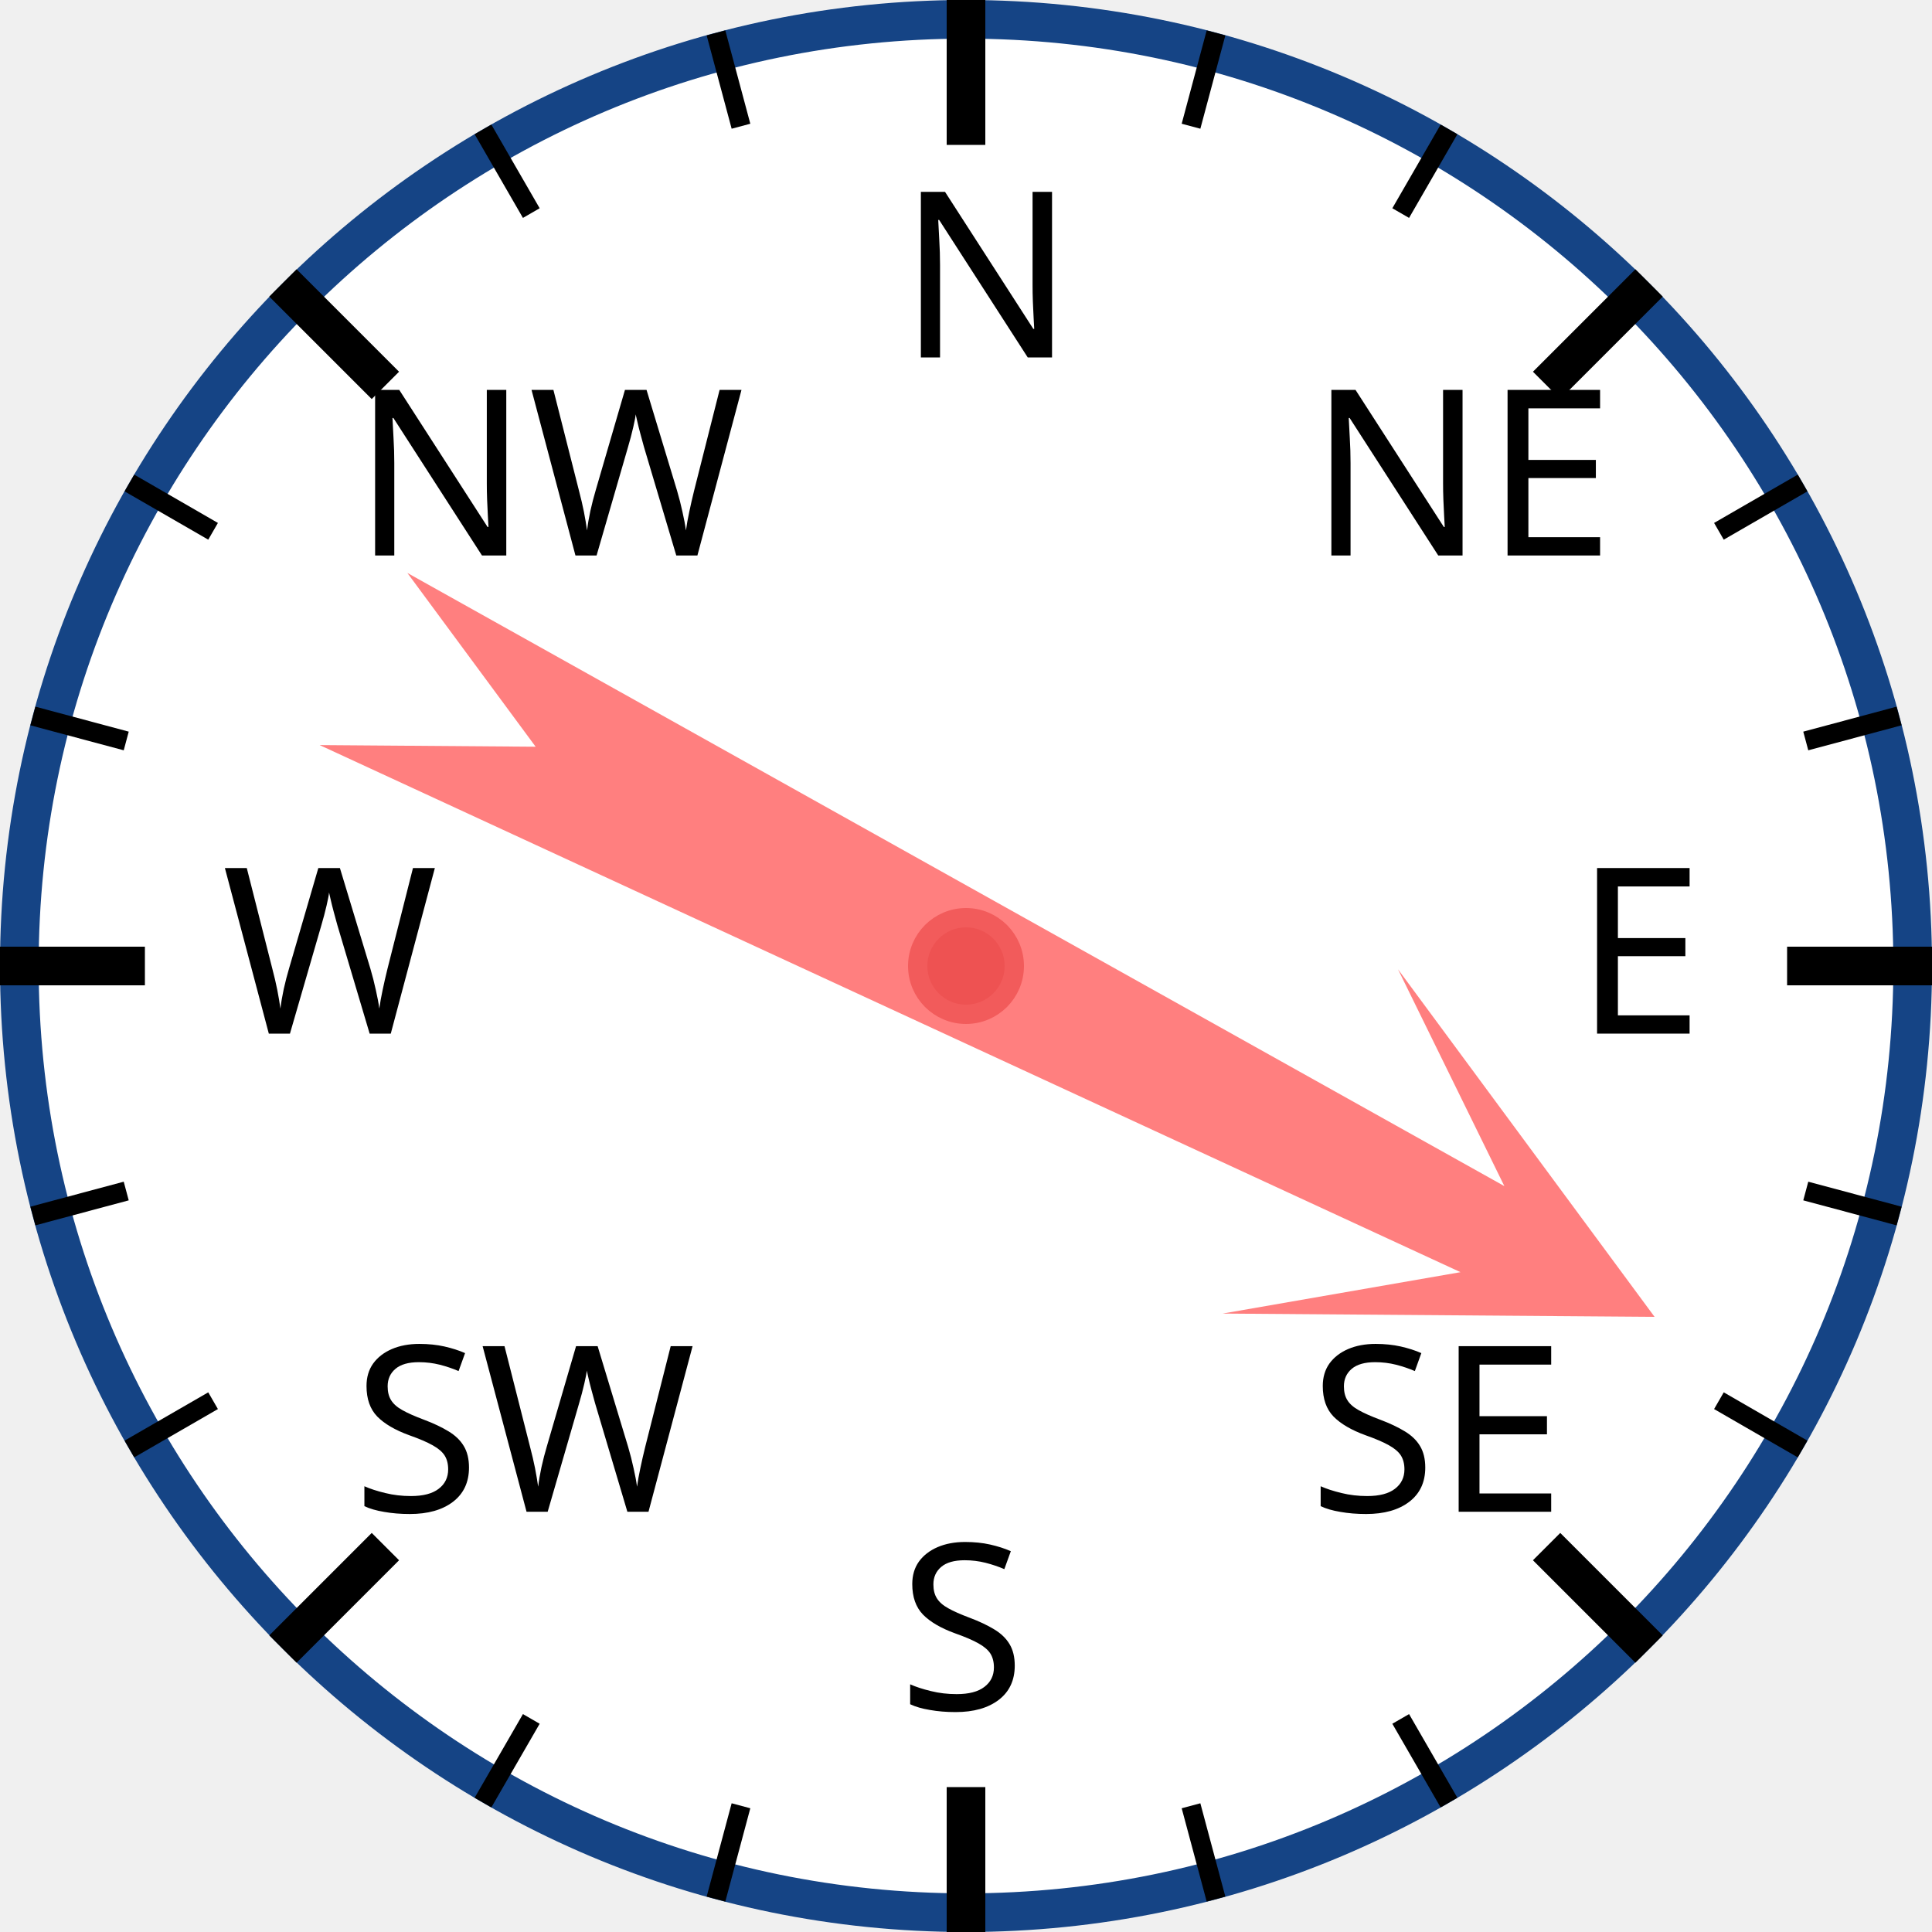
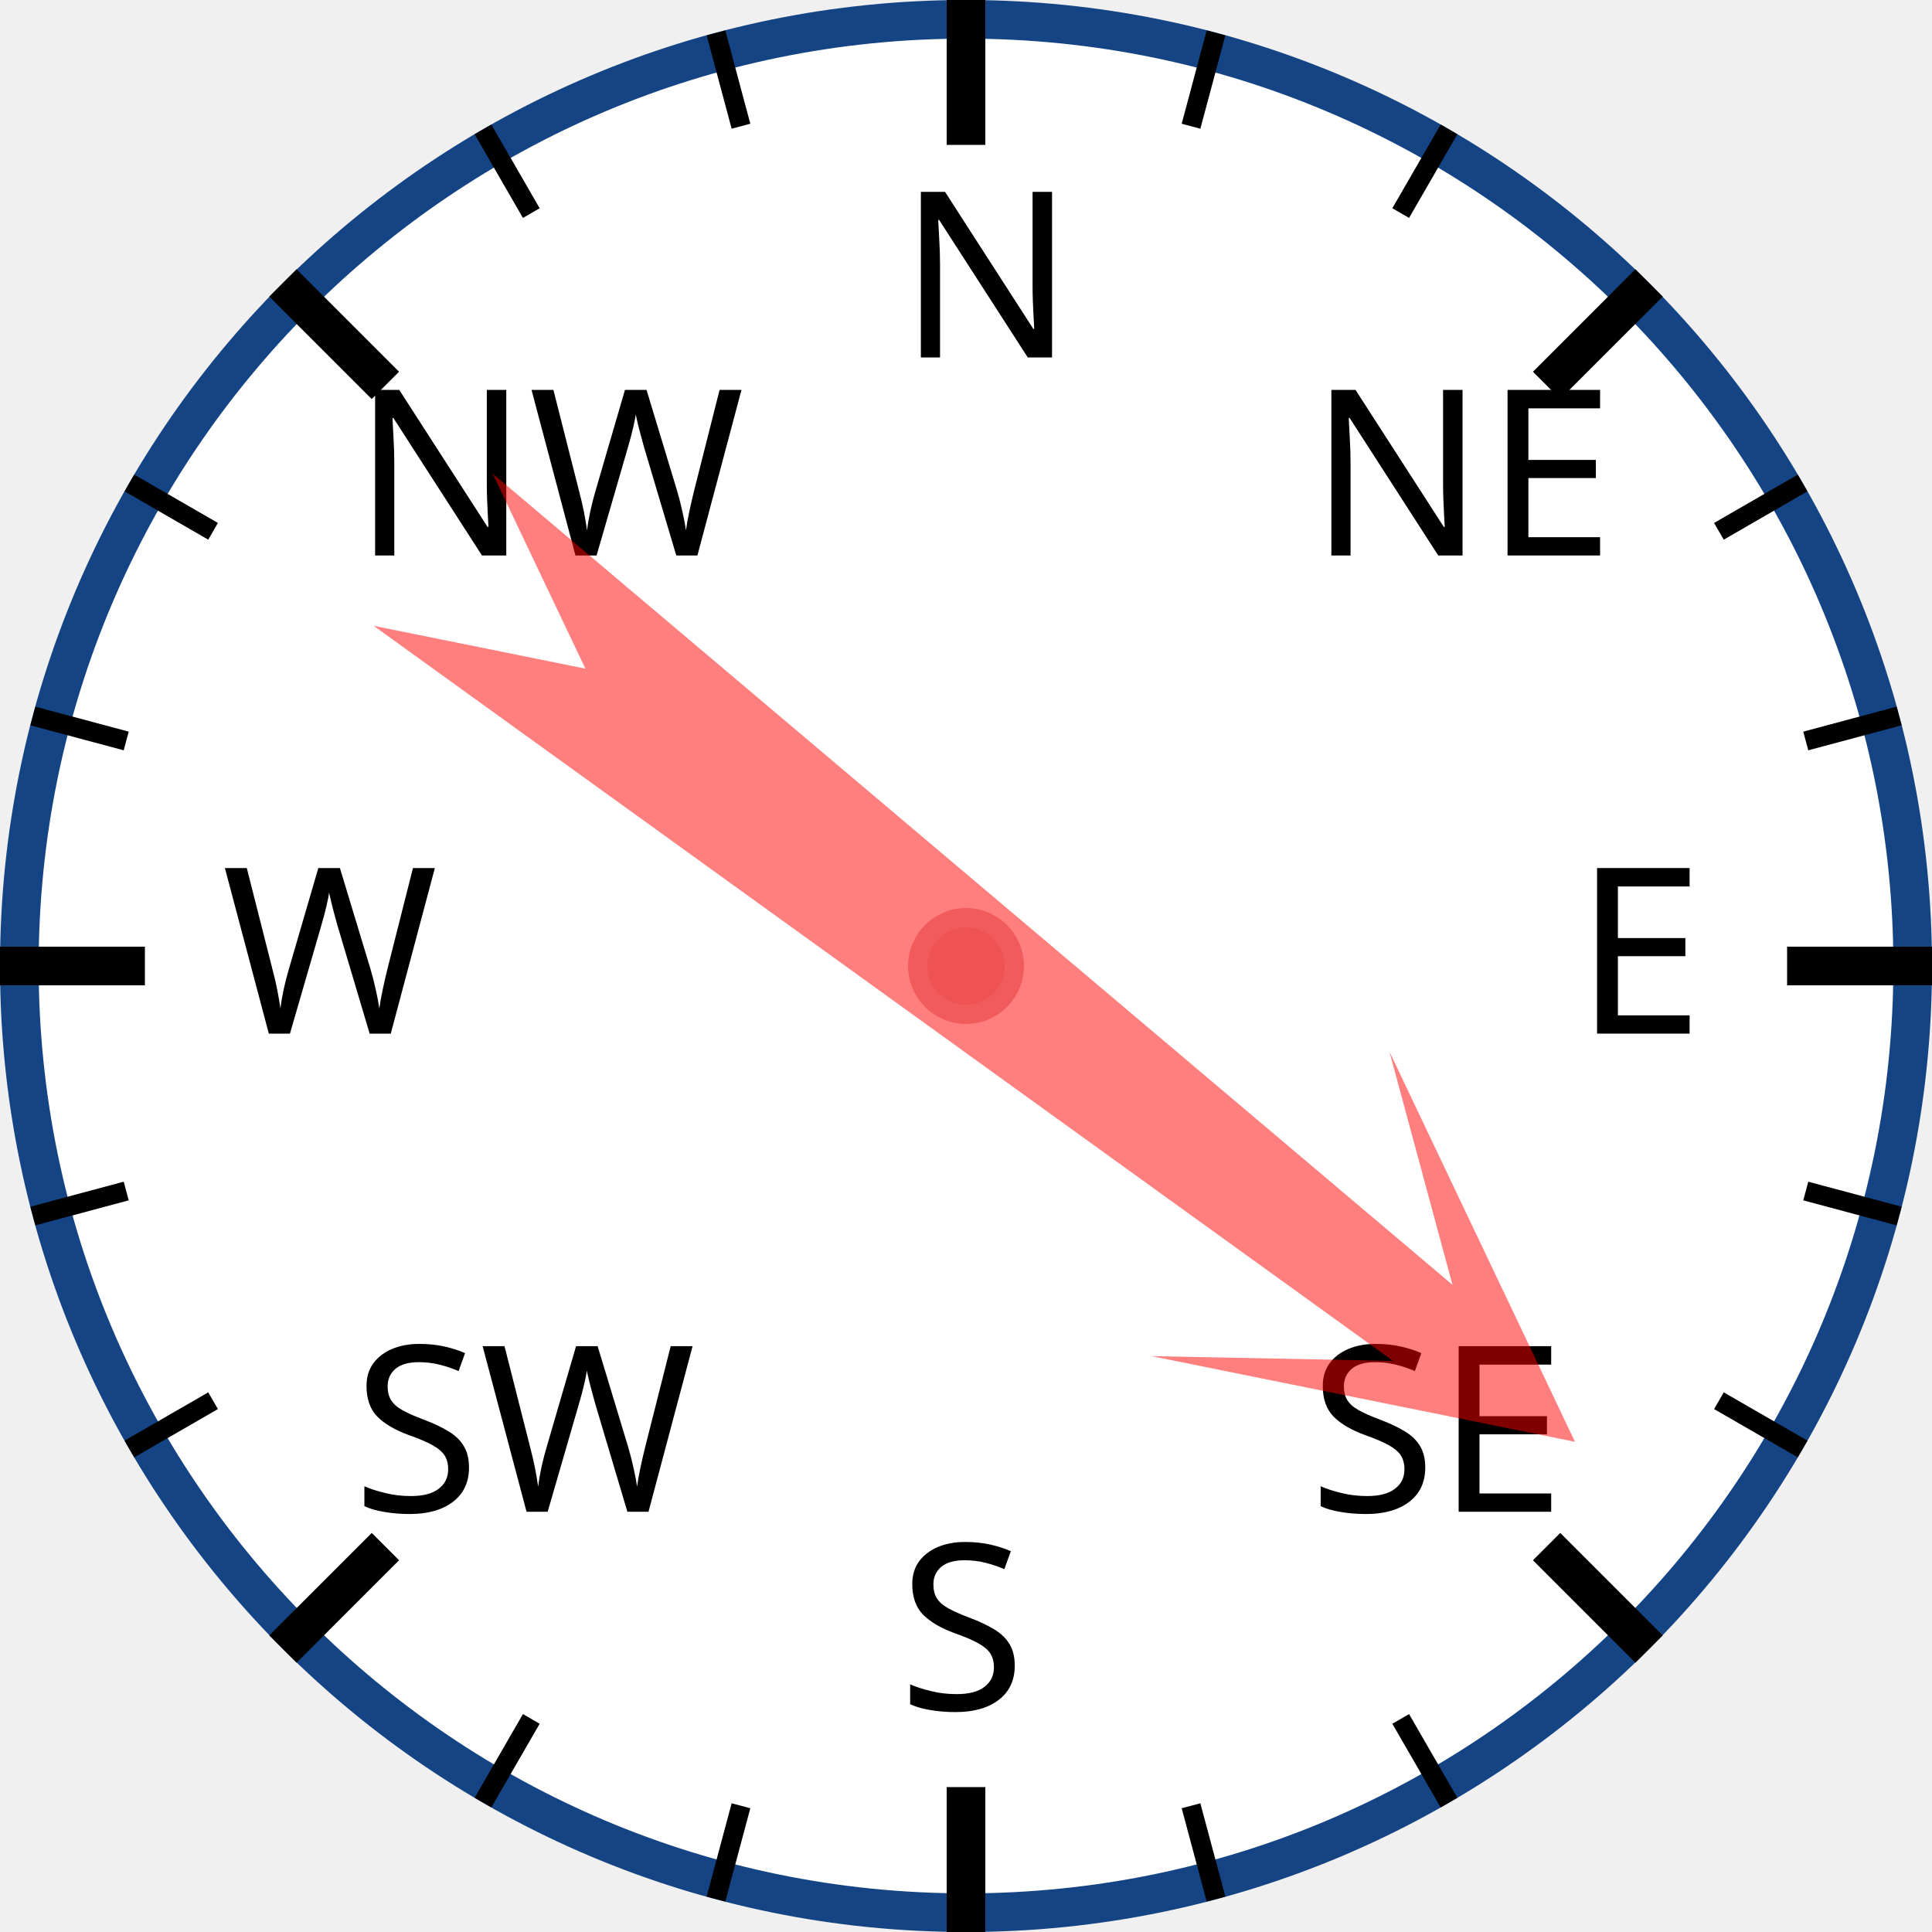
<svg xmlns="http://www.w3.org/2000/svg" width="120px" height="120px" viewBox="0 0 200 200">
  <circle cx="100" cy="100" r="98" style="fill: white; stroke: #154485; stroke-width: 4;" />
  <text x="93.0" y="37.0" style="font-family: sans-serif; font-size: 18pt;">N</text>
  <line x1="100.0" y1="0.0" x2="100.0" y2="15.0" style="stroke: black; stroke-width: 4;" />
  <line x1="74.118" y1="3.407" x2="76.706" y2="13.067" style="stroke: black; stroke-width: 2;" />
  <line x1="50" y1="13.397" x2="55" y2="22.058" style="stroke: black; stroke-width: 2;" />
  <text x="36.503" y="57.503" style="font-family: sans-serif; font-size: 18pt;">NW</text>
  <line x1="29.289" y1="29.289" x2="39.896" y2="39.896" style="stroke: black; stroke-width: 4;" />
  <line x1="13.397" y1="50" x2="22.058" y2="55" style="stroke: black; stroke-width: 2;" />
  <line x1="3.407" y1="74.118" x2="13.067" y2="76.706" style="stroke: black; stroke-width: 2;" />
  <text x="23.0" y="107.0" style="font-family: sans-serif; font-size: 18pt;">W</text>
  <line x1="0.0" y1="100.0" x2="15.0" y2="100.0" style="stroke: black; stroke-width: 4;" />
  <line x1="3.407" y1="125.882" x2="13.067" y2="123.294" style="stroke: black; stroke-width: 2;" />
  <line x1="13.397" y1="150" x2="22.058" y2="145" style="stroke: black; stroke-width: 2;" />
  <text x="36.503" y="156.497" style="font-family: sans-serif; font-size: 18pt;">SW</text>
  <line x1="29.289" y1="170.711" x2="39.896" y2="160.104" style="stroke: black; stroke-width: 4;" />
  <line x1="50" y1="186.603" x2="55" y2="177.942" style="stroke: black; stroke-width: 2;" />
  <line x1="74.118" y1="196.593" x2="76.706" y2="186.933" style="stroke: black; stroke-width: 2;" />
  <text x="93" y="177.0" style="font-family: sans-serif; font-size: 18pt;">S</text>
  <line x1="100" y1="200.0" x2="100" y2="185.0" style="stroke: black; stroke-width: 4;" />
  <line x1="125.882" y1="196.593" x2="123.294" y2="186.933" style="stroke: black; stroke-width: 2;" />
  <line x1="150.0" y1="186.603" x2="145.0" y2="177.942" style="stroke: black; stroke-width: 2;" />
  <text x="135.497" y="156.497" style="font-family: sans-serif; font-size: 18pt;">SE</text>
  <line x1="170.711" y1="170.711" x2="160.104" y2="160.104" style="stroke: black; stroke-width: 4;" />
  <line x1="186.603" y1="150" x2="177.942" y2="145" style="stroke: black; stroke-width: 2;" />
  <line x1="196.593" y1="125.882" x2="186.933" y2="123.294" style="stroke: black; stroke-width: 2;" />
  <text x="163.0" y="107" style="font-family: sans-serif; font-size: 18pt;">E</text>
  <line x1="200.0" y1="100" x2="185.0" y2="100" style="stroke: black; stroke-width: 4;" />
  <line x1="196.593" y1="74.118" x2="186.933" y2="76.706" style="stroke: black; stroke-width: 2;" />
  <line x1="186.603" y1="50" x2="177.942" y2="55" style="stroke: black; stroke-width: 2;" />
  <text x="135.497" y="57.503" style="font-family: sans-serif; font-size: 18pt;">NE</text>
  <line x1="170.711" y1="29.289" x2="160.104" y2="39.896" style="stroke: black; stroke-width: 4;" />
  <line x1="150" y1="13.397" x2="145" y2="22.058" style="stroke: black; stroke-width: 2;" />
  <line x1="125.882" y1="3.407" x2="123.294" y2="13.067" style="stroke: black; stroke-width: 2;" />
-   <polygon points="100 20 120 60 105 40 110 170 100 150 90 170 95 40 80 60" style="fill: red; fill-opacity: 0.5;" transform="rotate(117,100,100)" />
+   <polygon points="100 20 120 60 105 40 110 170 100 150 90 170 95 40 80 60" style="fill: red; fill-opacity: 0.5;" transform="rotate(128,100,100)" />
  <circle cx="100" cy="100" r="5" style="fill: #EE5252; stroke: #F25B5B; stroke-width: 2;" />
</svg>
